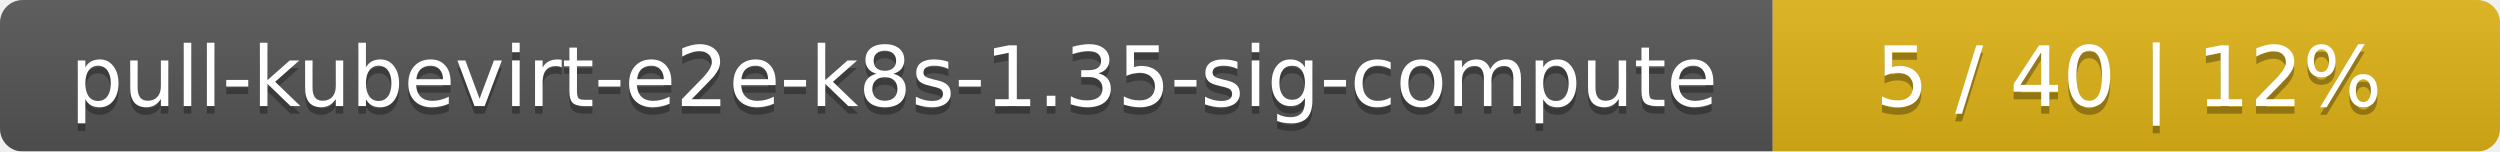
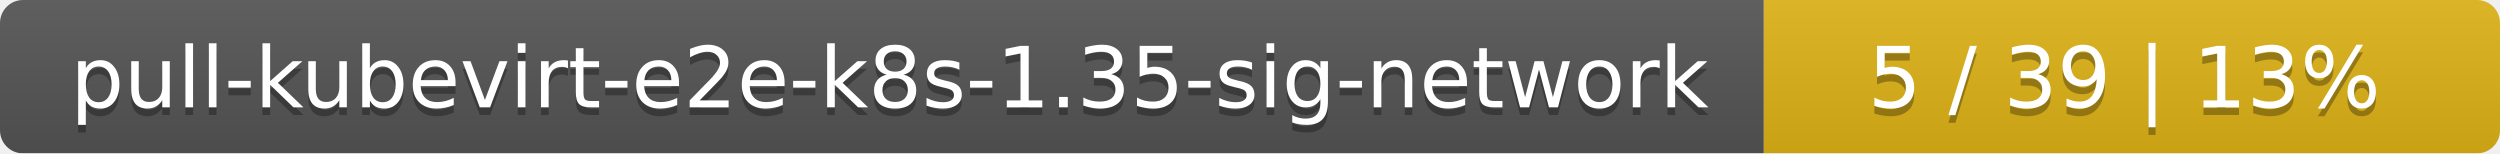
- <svg xmlns="http://www.w3.org/2000/svg" width="330" height="20">
+ <svg xmlns="http://www.w3.org/2000/svg" width="326" height="20">
  <linearGradient id="smooth" x2="0" y2="100%">
    <stop offset="0" stop-color="#bbb" stop-opacity=".1" />
    <stop offset="1" stop-opacity=".1" />
  </linearGradient>
  <mask id="round">
-     <rect width="330" height="20" rx="3" fill="#fff" />
+     <rect width="326" height="20" rx="3" fill="#fff" />
  </mask>
  <g mask="url(#round)">
-     <rect width="234" height="20" fill="#555" />
-     <rect x="234" width="96" height="20" fill="#dfb317" />
-     <rect width="330" height="20" fill="url(#smooth)" />
+     <rect width="230" height="20" fill="#555" />
+     <rect x="230" width="96" height="20" fill="#dfb317" />
+     <rect width="326" height="20" fill="url(#smooth)" />
  </g>
  <g fill="#fff" text-anchor="middle" font-family="DejaVu Sans,Verdana,Geneva,sans-serif" font-size="11">
-     <text x="118" y="15" fill="#010101" fill-opacity=".3">pull-kubevirt-e2e-k8s-1.35-sig-compute</text>
-     <text x="118" y="14">pull-kubevirt-e2e-k8s-1.35-sig-compute</text>
-     <text x="281" y="15" fill="#010101" fill-opacity=".3">5 / 40    |    12%</text>
-     <text x="281" y="14">5 / 40    |    12%</text>
+     <text x="116" y="15" fill="#010101" fill-opacity=".3">pull-kubevirt-e2e-k8s-1.35-sig-network</text>
+     <text x="116" y="14">pull-kubevirt-e2e-k8s-1.35-sig-network</text>
+     <text x="277" y="15" fill="#010101" fill-opacity=".3">5 / 39    |    13%</text>
+     <text x="277" y="14">5 / 39    |    13%</text>
  </g>
</svg>
